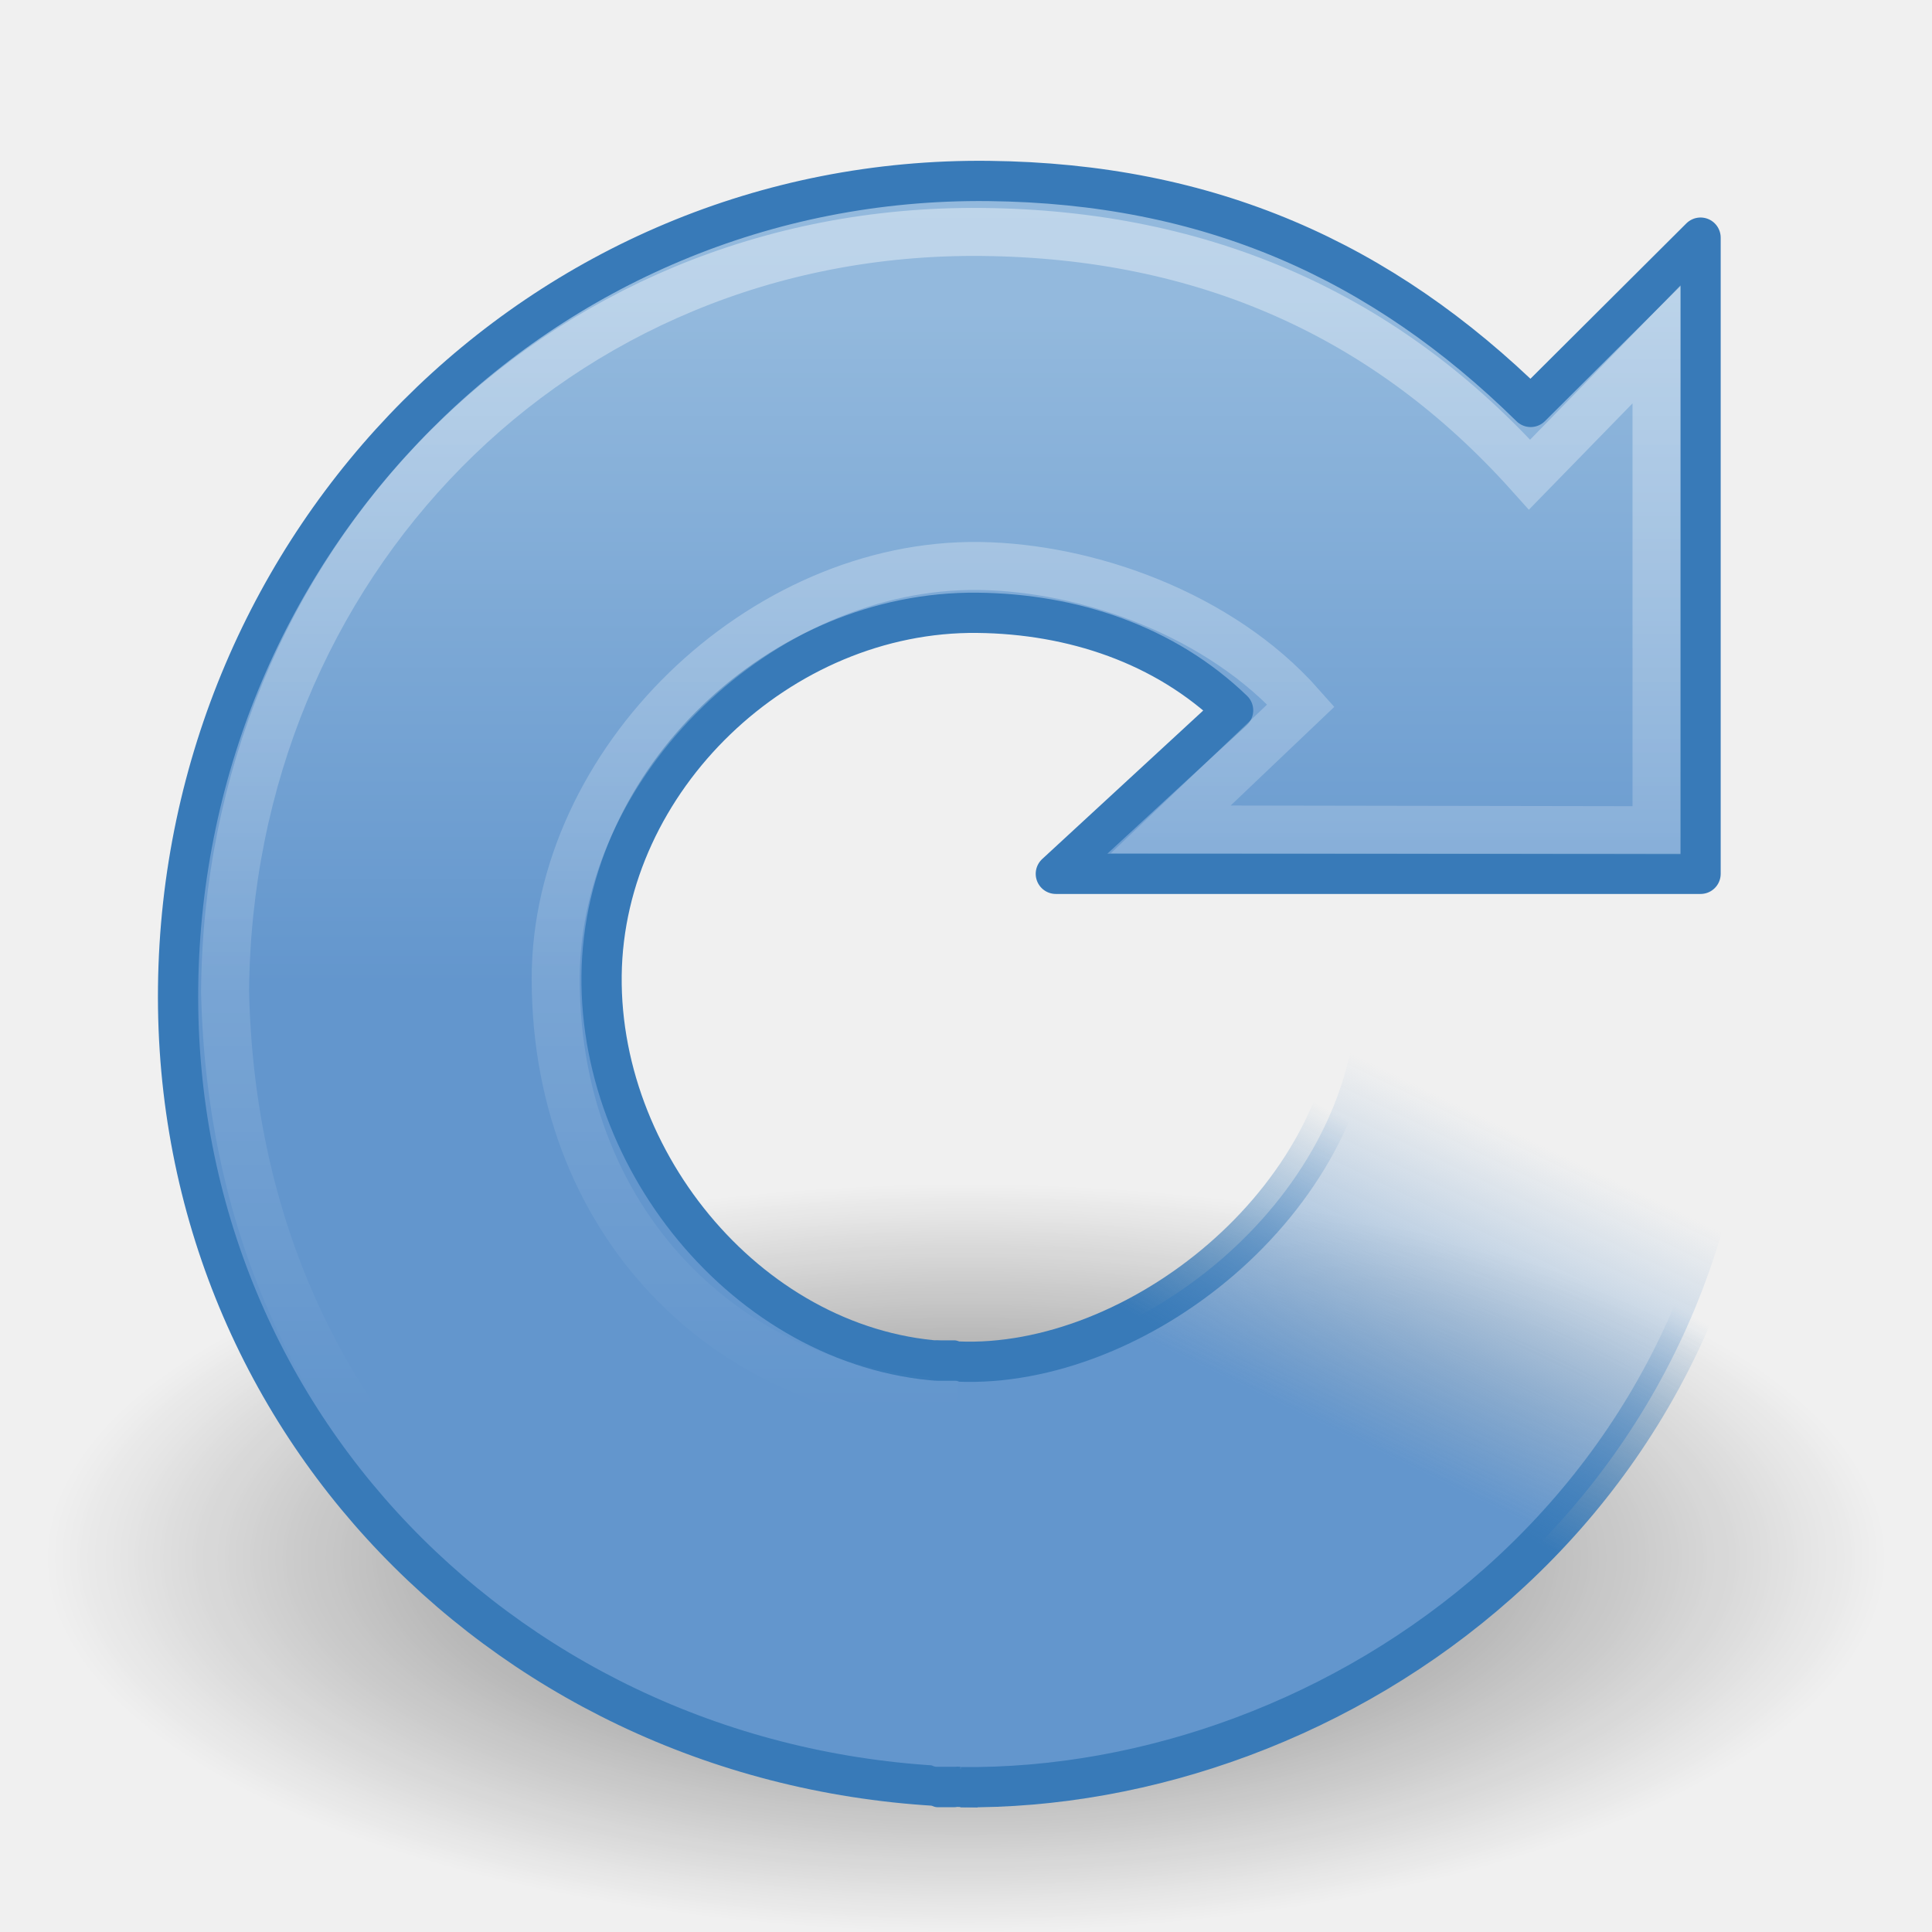
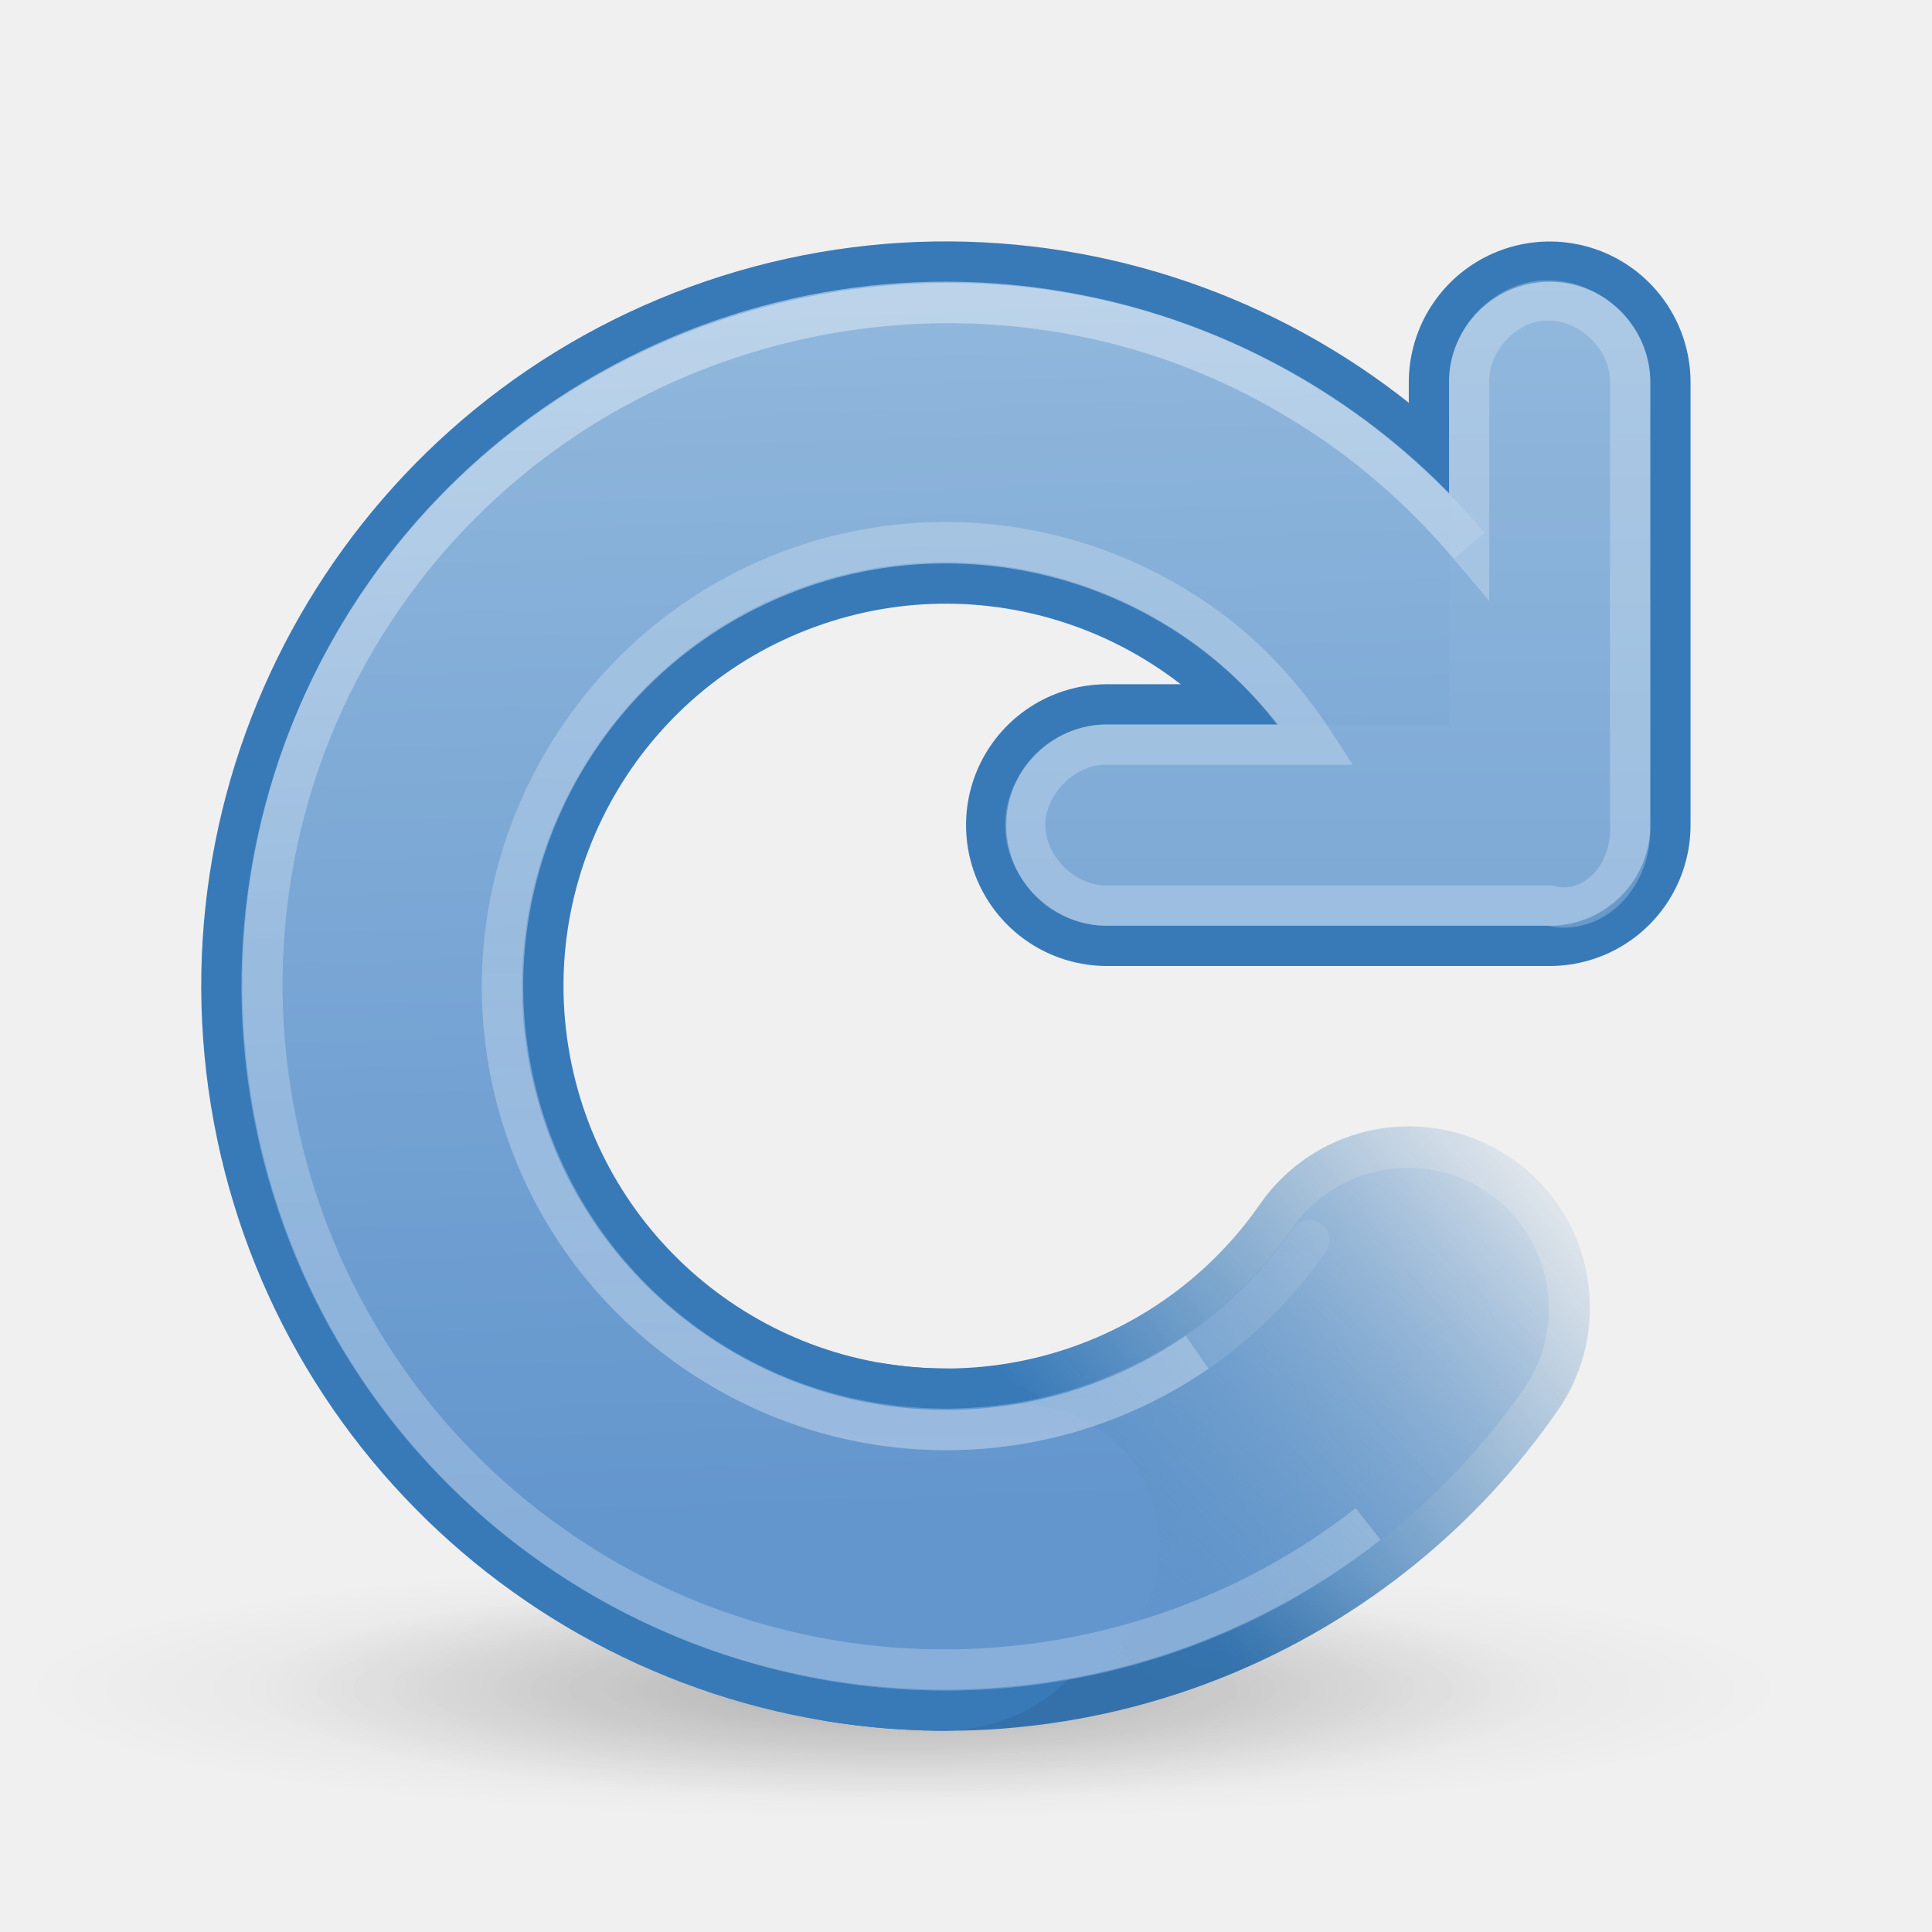
<svg xmlns="http://www.w3.org/2000/svg" xmlns:xlink="http://www.w3.org/1999/xlink" version="1.1" width="48" height="48" id="svg2474">
  <defs id="defs2476">
-     <linearGradient id="linearGradient8838">
-       <stop id="stop8840" style="stop-color:black;stop-opacity:1" offset="0" />
-       <stop id="stop8842" style="stop-color:black;stop-opacity:0" offset="1" />
-     </linearGradient>
    <linearGradient id="linearGradient3533">
      <stop id="stop3535" style="stop-color:#93b9dd;stop-opacity:1" offset="0" />
      <stop id="stop3545" style="stop-color:#6396cd;stop-opacity:1" offset="1" />
    </linearGradient>
    <linearGradient id="linearGradient3266">
      <stop id="stop3268" style="stop-color:#387ab8;stop-opacity:1" offset="0" />
      <stop id="stop3270" style="stop-color:#387ab8;stop-opacity:0" offset="1" />
    </linearGradient>
    <linearGradient id="linearGradient3276">
      <stop id="stop3278" style="stop-color:#6396cd;stop-opacity:1" offset="0" />
      <stop id="stop3280" style="stop-color:#83acd5;stop-opacity:0" offset="1" />
    </linearGradient>
-     <linearGradient id="linearGradient4873">
-       <stop id="stop4875" style="stop-color:white;stop-opacity:1" offset="0" />
-       <stop id="stop4877" style="stop-color:white;stop-opacity:0" offset="1" />
+     <linearGradient x1="108.562" y1="102.781" x2="108.562" y2="71.781" id="linearGradient5497" xlink:href="#linearGradient5491" gradientUnits="userSpaceOnUse" gradientTransform="translate(-95.99949,-49.00038)" />
+     <linearGradient id="linearGradient5491">
+       <stop id="stop5493" style="stop-color:#ffffff;stop-opacity:1" offset="0" />
+       <stop id="stop5495" style="stop-color:#ffffff;stop-opacity:0" offset="1" />
    </linearGradient>
-     <linearGradient x1="21.487" y1="2.206" x2="21.487" y2="33.641" id="linearGradient2853" xlink:href="#linearGradient4873" gradientUnits="userSpaceOnUse" gradientTransform="matrix(0.9543659,0,0,0.9543659,0.4933039,2.894635)" />
-     <linearGradient x1="31.226" y1="34.601" x2="34.966" y2="26.843" id="linearGradient2856" xlink:href="#linearGradient3276" gradientUnits="userSpaceOnUse" />
-     <linearGradient x1="33.687" y1="35.774" x2="37.04" y2="29.857" id="linearGradient2858" xlink:href="#linearGradient3266" gradientUnits="userSpaceOnUse" />
-     <linearGradient x1="15.373" y1="5.047" x2="15.373" y2="22.6" id="linearGradient2861" xlink:href="#linearGradient3533" gradientUnits="userSpaceOnUse" gradientTransform="matrix(0.9543659,0,0,0.9543659,0.4933039,2.894635)" />
-     <radialGradient cx="62.625" cy="4.625" r="10.625" fx="62.625" fy="4.625" id="radialGradient2864" xlink:href="#linearGradient8838" gradientUnits="userSpaceOnUse" gradientTransform="matrix(2.149872,0,0,0.8746607,-110.6357,34.66141)" />
+     <linearGradient x1="102.562" y1="49.781" x2="103.562" y2="72.781" id="linearGradient5480" xlink:href="#linearGradient5474" gradientUnits="userSpaceOnUse" gradientTransform="translate(-95.99949,-49.00038)" />
+     <linearGradient id="linearGradient5474">
+       <stop id="stop5476" style="stop-color:#ffffff;stop-opacity:1" offset="0" />
+       <stop id="stop5478" style="stop-color:#ffffff;stop-opacity:0" offset="1" />
+     </linearGradient>
+     <linearGradient x1="118.48" y1="55.06" x2="118.48" y2="91.942" id="linearGradient4593-5-8-1-5-2" xlink:href="#linearGradient3533" gradientUnits="userSpaceOnUse" gradientTransform="translate(-100.9995,-49.00038)" />
+     <linearGradient x1="34.981" y1="53.838" x2="35.996" y2="83.576" id="linearGradient4593-5-8-1-5-2-3" xlink:href="#linearGradient3533" gradientUnits="userSpaceOnUse" gradientTransform="translate(-5,0)" />
+     <radialGradient cx="33.875" cy="197.297" r="4.844" fx="33.875" fy="197.297" id="radialGradient5147-5" xlink:href="#linearGradient6462-6-8-548-9-2-7" gradientUnits="userSpaceOnUse" gradientTransform="matrix(1,0,0,0.3387097,0,130.4705)" />
+     <linearGradient id="linearGradient6462-6-8-548-9-2-7">
+       <stop id="stop6464-5-9-94-5-4-4" style="stop-color:#000000;stop-opacity:1" offset="0" />
+       <stop id="stop6466-3-6-1-7-2-8" style="stop-color:#000000;stop-opacity:0" offset="1" />
+     </linearGradient>
+     <linearGradient id="linearGradient6462-6-8-548-9-5">
+       <stop id="stop6464-5-9-94-5-8" style="stop-color:#000000;stop-opacity:1" offset="0" />
+       <stop id="stop6466-3-6-1-7-5" style="stop-color:#000000;stop-opacity:0" offset="1" />
+     </linearGradient>
+     <radialGradient cx="33.875" cy="197.297" r="4.844" fx="33.875" fy="197.297" id="radialGradient6081" xlink:href="#linearGradient6462-6-8-548-9-5" gradientUnits="userSpaceOnUse" gradientTransform="matrix(1,0,0,0.3387097,0,130.4705)" />
+     <linearGradient x1="42.031" y1="84.719" x2="53.809" y2="73.264" id="linearGradient4008" xlink:href="#linearGradient3276" gradientUnits="userSpaceOnUse" gradientTransform="translate(-5,0)" />
+     <linearGradient x1="39.843" y1="83.782" x2="50.684" y2="75.139" id="linearGradient4018" xlink:href="#linearGradient3266" gradientUnits="userSpaceOnUse" />
  </defs>
-   <path d="m 46.842,38.707 a 22.842,9.293 0 0 1 -45.685,0 22.842,9.293 0 1 1 45.685,0 z" id="path8836" style="opacity:0.56;fill:url(#radialGradient2864);fill-opacity:1;fill-rule:evenodd;stroke:none;stroke-width:1;marker:none;visibility:visible;display:inline;overflow:visible" />
-   <path d="m 23.828,33.832 c -4.895,-0.054 -8.936,-4.723 -8.882,-9.596 0.054,-4.873 4.443,-9.065 9.338,-9.011 2.364,0.026 4.654,0.785 6.352,2.423 l -4.404,4.062 16.018,0 c 0,0 0,-15.806 0,-15.806 L 38.029,10.11 C 34.321,6.466 30.034,4.556 24.561,4.496 13.428,4.373 4.548,13.443 4.425,24.527 4.302,35.611 13.161,44.281 24.294,44.404" id="path3372" style="fill:url(#linearGradient2861);fill-opacity:1;stroke:#387ab8;stroke-width:1;stroke-linecap:butt;stroke-linejoin:round;stroke-miterlimit:4;stroke-opacity:1;stroke-dasharray:none" />
-   <path d="m 23.864,44.402 c 9.31,0.102 19.729,-7.091 19.712,-19.526 l -9.859,-0.077 c -0.182,5.072 -5.499,9.217 -9.92,9.028" id="path3453" style="fill:url(#linearGradient2856);fill-opacity:1;stroke:url(#linearGradient2858);stroke-width:1;stroke-linecap:butt;stroke-linejoin:miter;stroke-miterlimit:4;stroke-opacity:1;stroke-dasharray:none" />
-   <rect width="1" height="9.6" rx="0.3" ry="0.3" x="23" y="34.3" id="rect2847" style="fill:#6396cd;fill-opacity:1;stroke:none" />
-   <path d="m 23.798,34.846 c -5.423,-0.079 -9.986,-4.24 -9.992,-10.521 -0.005,-5.396 5.111,-10.342 10.534,-10.263 2.673,0.039 5.969,1.188 7.982,3.465 l -3.236,3.08 12.07,0.02 c 0,0 0,-12.072 0,-12.072 L 38.002,11.791 C 34.46,7.84 29.936,5.818 24.395,5.763 13.797,5.657 5.674,14.036 5.592,24.634 5.851,36.49 14.985,43.253 24.295,43.455" id="path3370" style="opacity:0.4;fill:none;stroke:url(#linearGradient2853);stroke-width:1.193;stroke-linecap:butt;stroke-linejoin:miter;stroke-miterlimit:4;stroke-opacity:1;stroke-dasharray:none" />
-   <rect width="1" height="1" rx="0.3" ry="0.3" x="23" y="43.9" id="rect2866" style="fill:#387ab8;fill-opacity:1;stroke:none" />
-   <rect width="1" height="1" rx="0.3" ry="0.3" x="23" y="33.3" id="rect2868" style="fill:#387ab8;fill-opacity:1;stroke:none" />
+   <path d="m 38.719,197.297 a 4.844,1.641 0 1 1 -9.688,0 4.844,1.641 0 1 1 9.688,0 z" transform="matrix(3.303225,0,0,1.676187,-89.45875,-288.7376)" id="path6460-6-4-4-3-3" style="opacity:0.2;color:#000000;fill:url(#radialGradient5147-5);fill-opacity:1;fill-rule:nonzero;stroke:none;stroke-width:3;marker:none;visibility:visible;display:inline;overflow:visible;enable-background:new" />
+   <path d="M 46.406,78.611 A 13.125,13.125 0 0 1 33.627,84.097" transform="matrix(1.066666,0,0,1.066666,-14.49949,-51.36704)" id="path4010" style="color:#000000;fill:none;stroke:url(#linearGradient4018);stroke-width:8.438;stroke-linecap:round;stroke-linejoin:miter;stroke-miterlimit:4;stroke-opacity:1;stroke-dasharray:none;stroke-dashoffset:0;marker:none;visibility:visible;display:inline;overflow:visible;enable-background:new" />
+   <path d="m 38.719,197.297 a 4.844,1.641 0 1 1 -9.688,0 4.844,1.641 0 1 1 9.688,0 z" transform="matrix(4.541935,0,0,1.98095,-131.4201,-348.8666)" id="path6460-6-4-4-4" style="opacity:0.1;color:#000000;fill:url(#radialGradient6081);fill-opacity:1;fill-rule:nonzero;stroke:none;stroke-width:3;marker:none;visibility:visible;display:inline;overflow:visible;enable-background:new" />
+   <path d="M 35.542,84.25 A 13.125,13.125 0 1 1 47.172,64.885" transform="matrix(1.066666,0,0,1.066666,-14.49949,-51.36704)" id="path4788-6" style="color:#000000;fill:none;stroke:#387ab8;stroke-width:8.438;stroke-linecap:round;stroke-linejoin:miter;stroke-miterlimit:4;stroke-opacity:1;stroke-dasharray:none;stroke-dashoffset:0;marker:none;visibility:visible;display:inline;overflow:visible;enable-background:new" />
+   <path d="m 38.501,9.5 0,11 -11,0" id="path4847" style="color:#000000;fill:none;stroke:#387ab8;stroke-width:7;stroke-linecap:round;stroke-linejoin:round;stroke-miterlimit:4;stroke-opacity:1;stroke-dasharray:none;stroke-dashoffset:0;marker:none;visibility:visible;display:inline;overflow:visible;enable-background:new" />
+   <path d="m 46.387,78.638 a 13.125,13.125 0 0 1 -13.413,5.341" transform="matrix(1.066666,0,0,1.066666,-14.49949,-51.36704)" id="path4006" style="color:#000000;fill:none;stroke:url(#linearGradient4008);stroke-width:6.563;stroke-linecap:round;stroke-linejoin:miter;stroke-miterlimit:4;stroke-opacity:1;stroke-dasharray:none;stroke-dashoffset:0;marker:none;visibility:visible;display:inline;overflow:visible;enable-background:new" />
+   <path d="m 37.321,84.14 a 13.125,13.125 0 1 1 9.338,-20.123" transform="matrix(1.066666,0,0,1.066666,-14.49949,-51.36704)" id="path4788" style="color:#000000;fill:none;stroke:url(#linearGradient4593-5-8-1-5-2-3);stroke-width:6.563;stroke-linecap:round;stroke-linejoin:miter;stroke-miterlimit:4;stroke-opacity:1;stroke-dasharray:none;stroke-dashoffset:0;marker:none;visibility:visible;display:inline;overflow:visible;enable-background:new" />
+   <path d="m 38.501,9.5 0,11 -11,0" id="path4847-1" style="color:#000000;fill:none;stroke:url(#linearGradient4593-5-8-1-5-2);stroke-width:5;stroke-linecap:round;stroke-linejoin:round;stroke-miterlimit:4;stroke-opacity:1;stroke-dasharray:none;stroke-dashoffset:0;marker:none;visibility:visible;display:inline;overflow:visible;enable-background:new" />
+   <path d="m 29.741,33.594 c -3.674,2.533 -8.663,2.653 -12.553,-0.063 -5.01,-3.498 -6.217,-10.333 -2.719,-15.344 3.498,-5.01 10.333,-6.217 15.344,-2.719 1.161,0.811 2.104,1.844 2.875,3.031 l -5.188,0 c -1.057,-0.015 -2.028,0.943 -2.028,2 0,1.057 0.972,2.015 2.028,2 l 11,0 c 1.062,0.281 2.062,-0.719 2,-2 l 0,-11 c 0.017,-1.068 -0.963,-2.048 -2.031,-2.031 -0.062,-0.003 -0.125,-0.003 -0.188,0 -0.983,0.108 -1.803,1.043 -1.781,2.031 l 0,4.063 c -0.953,-1.128 -2.067,-2.152 -3.281,-3 l -0.094,-0.062 c -2.852,-1.961 -6.073,-2.922 -9.313,-2.969 -5.462,-0.079 -10.904,2.457 -14.25,7.25 -5.354,7.669 -3.45,18.302 4.219,23.656 6.255,4.367 14.483,3.906 20.209,-0.575" id="path4788-2" style="font-size:medium;font-style:normal;font-variant:normal;font-weight:normal;font-stretch:normal;text-indent:0;text-align:start;text-decoration:none;line-height:normal;letter-spacing:normal;word-spacing:normal;text-transform:none;direction:ltr;block-progression:tb;writing-mode:lr-tb;text-anchor:start;opacity:0.24;color:#000000;fill:none;stroke:#ffffff;stroke-width:1;stroke-miterlimit:4;stroke-dasharray:none;marker:none;visibility:visible;display:inline;overflow:visible;enable-background:new;font-family:Bitstream Vera Sans;-inkscape-font-specification:Bitstream Vera Sans" />
+   <path d="m 36.501,13.562 c -0.953,-1.128 -2.067,-2.152 -3.281,-3 l -0.094,-0.062 c -2.852,-1.961 -6.073,-2.922 -9.313,-2.969 -5.462,-0.079 -10.904,2.457 -14.25,7.25 -5.354,7.669 -3.45,18.302 4.219,23.656" id="path4788-2-3" style="font-size:medium;font-style:normal;font-variant:normal;font-weight:normal;font-stretch:normal;text-indent:0;text-align:start;text-decoration:none;line-height:normal;letter-spacing:normal;word-spacing:normal;text-transform:none;direction:ltr;block-progression:tb;writing-mode:lr-tb;text-anchor:start;opacity:0.3;color:#000000;fill:none;stroke:url(#linearGradient5480);stroke-width:1;stroke-miterlimit:4;stroke-dasharray:none;marker:none;visibility:visible;display:inline;overflow:visible;enable-background:new;font-family:Bitstream Vera Sans;-inkscape-font-specification:Bitstream Vera Sans" />
+   <path d="M 32.532,30.812 C 29.034,35.822 22.198,37.029 17.188,33.531 12.178,30.033 10.971,23.197 14.469,18.187 17.967,13.177 24.803,11.97 29.813,15.468" id="path4788-2-3-4" style="font-size:medium;font-style:normal;font-variant:normal;font-weight:normal;font-stretch:normal;text-indent:0;text-align:start;text-decoration:none;line-height:normal;letter-spacing:normal;word-spacing:normal;text-transform:none;direction:ltr;block-progression:tb;writing-mode:lr-tb;text-anchor:start;opacity:0.3;color:#000000;fill:none;stroke:url(#linearGradient5497);stroke-width:1;stroke-linecap:round;stroke-miterlimit:4;stroke-dasharray:none;marker:none;visibility:visible;display:inline;overflow:visible;enable-background:new;font-family:Bitstream Vera Sans;-inkscape-font-specification:Bitstream Vera Sans" />
</svg>
